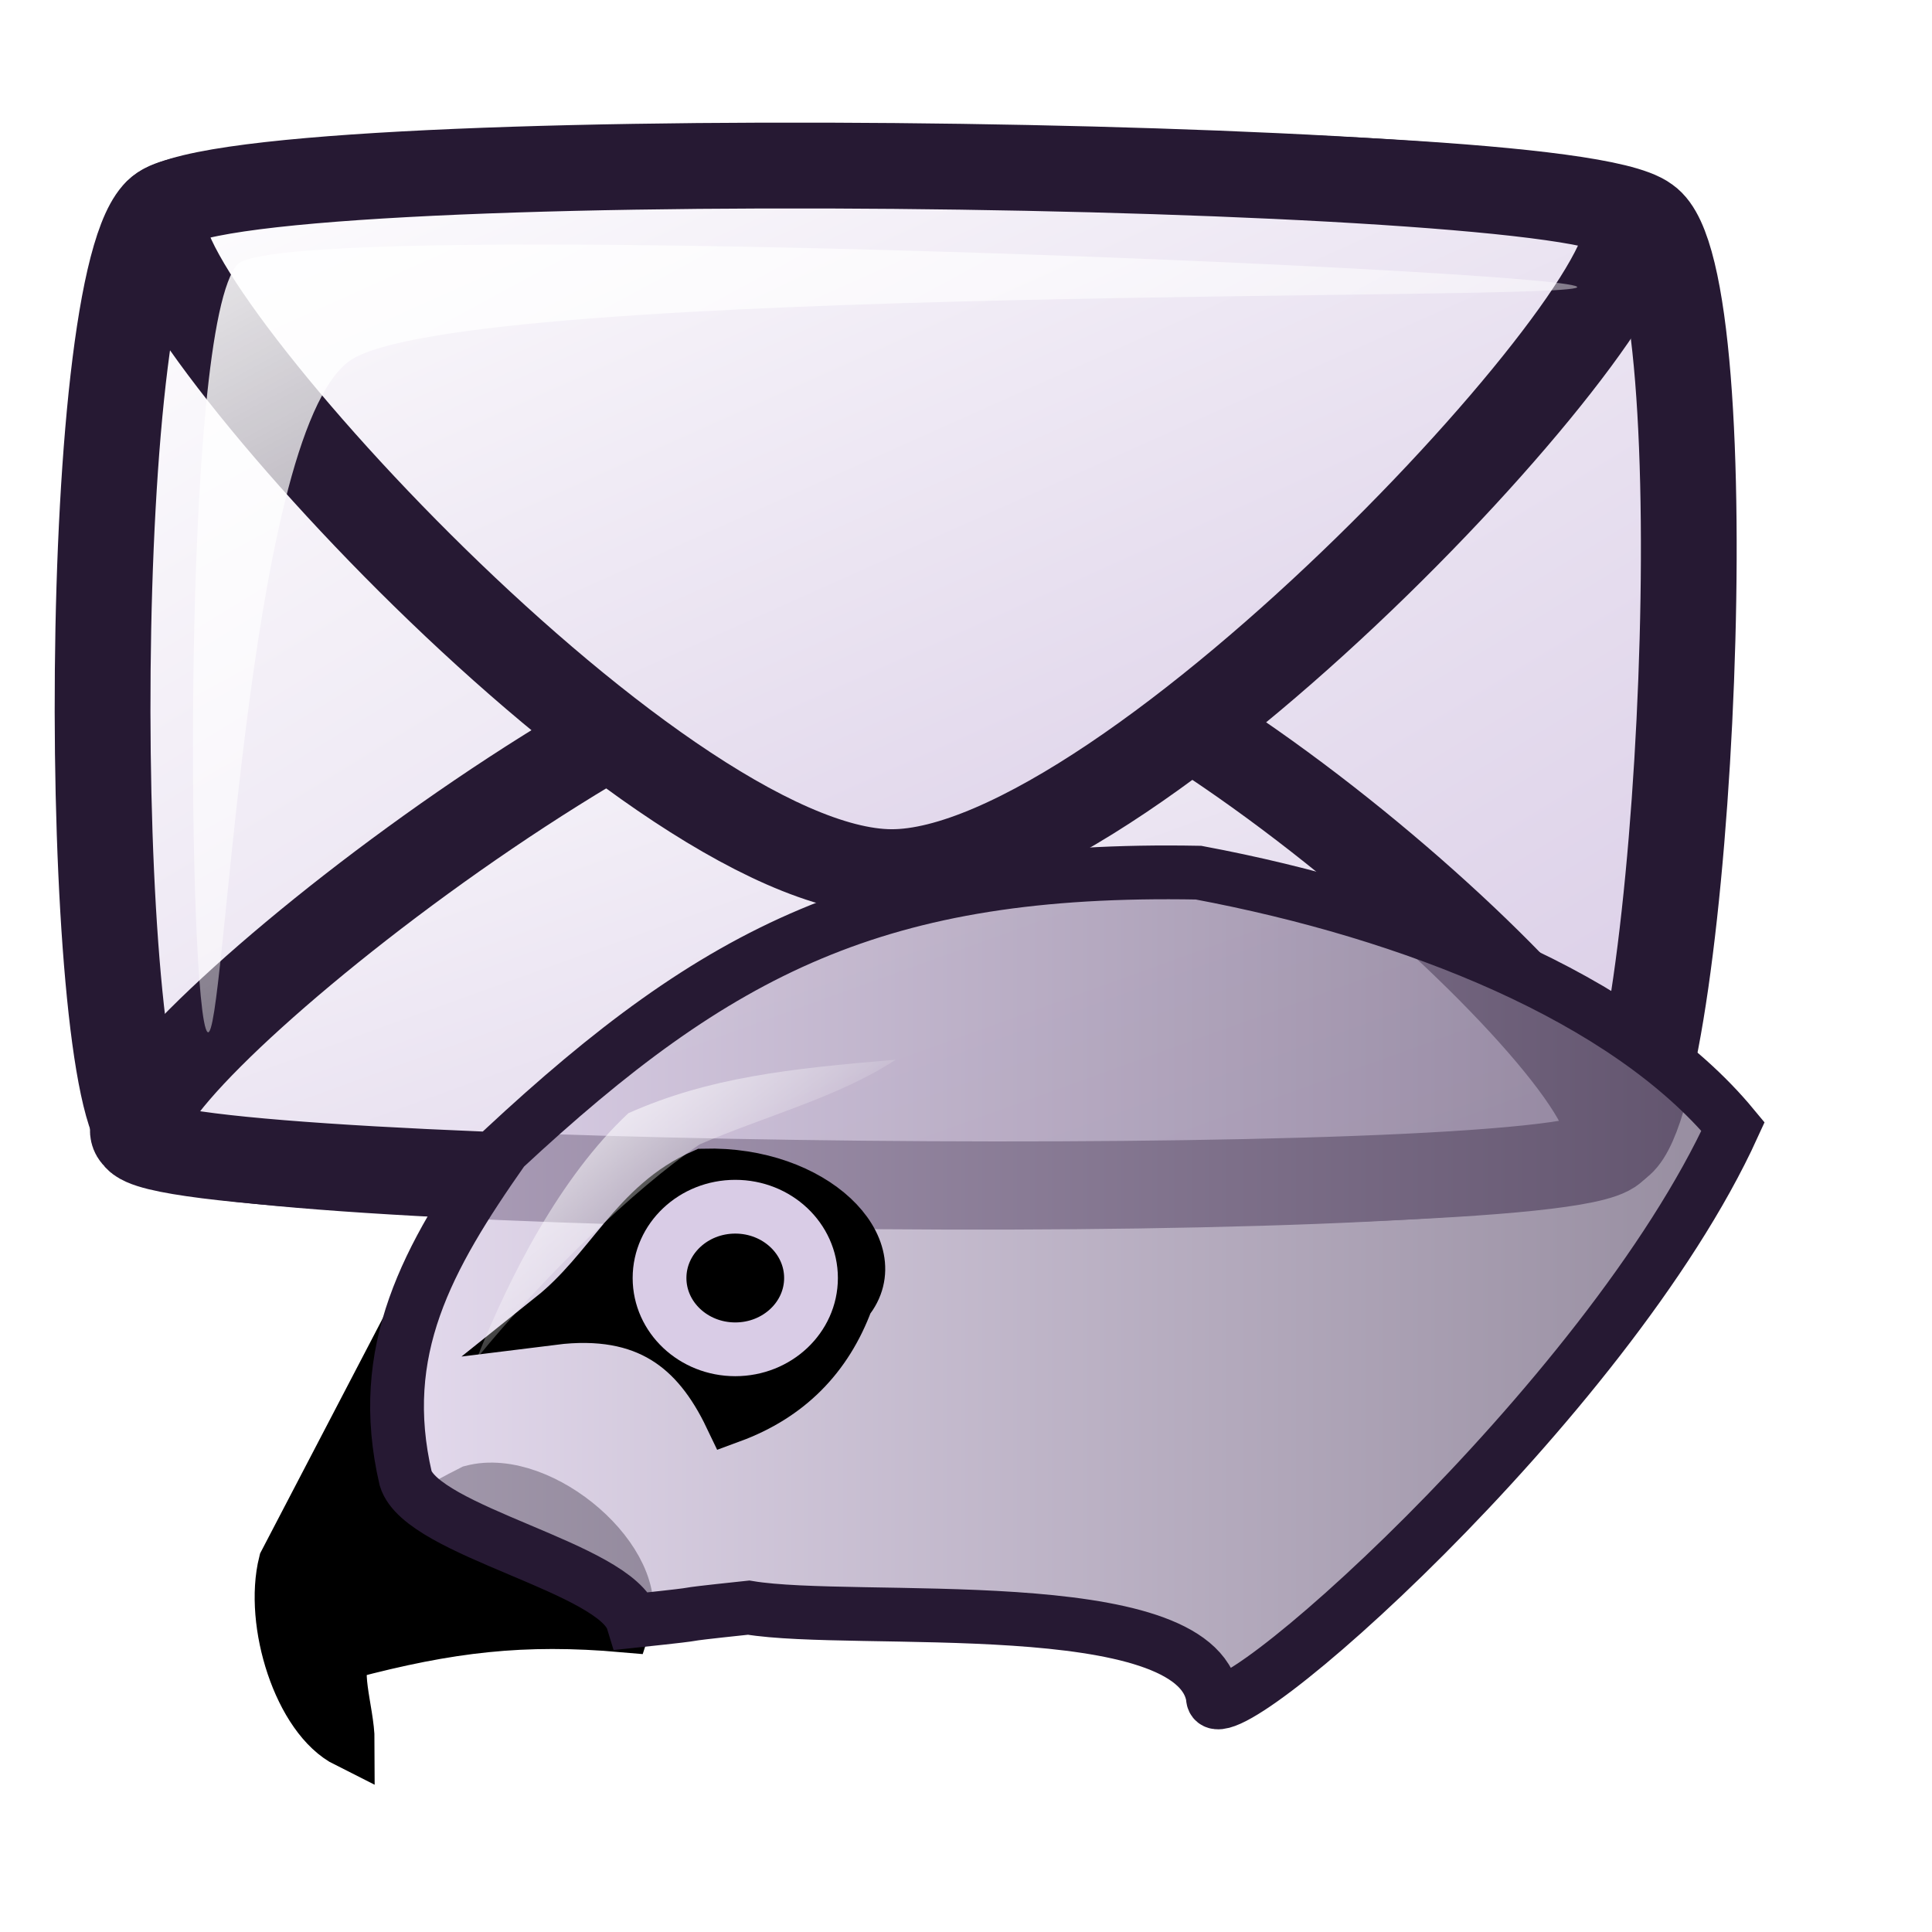
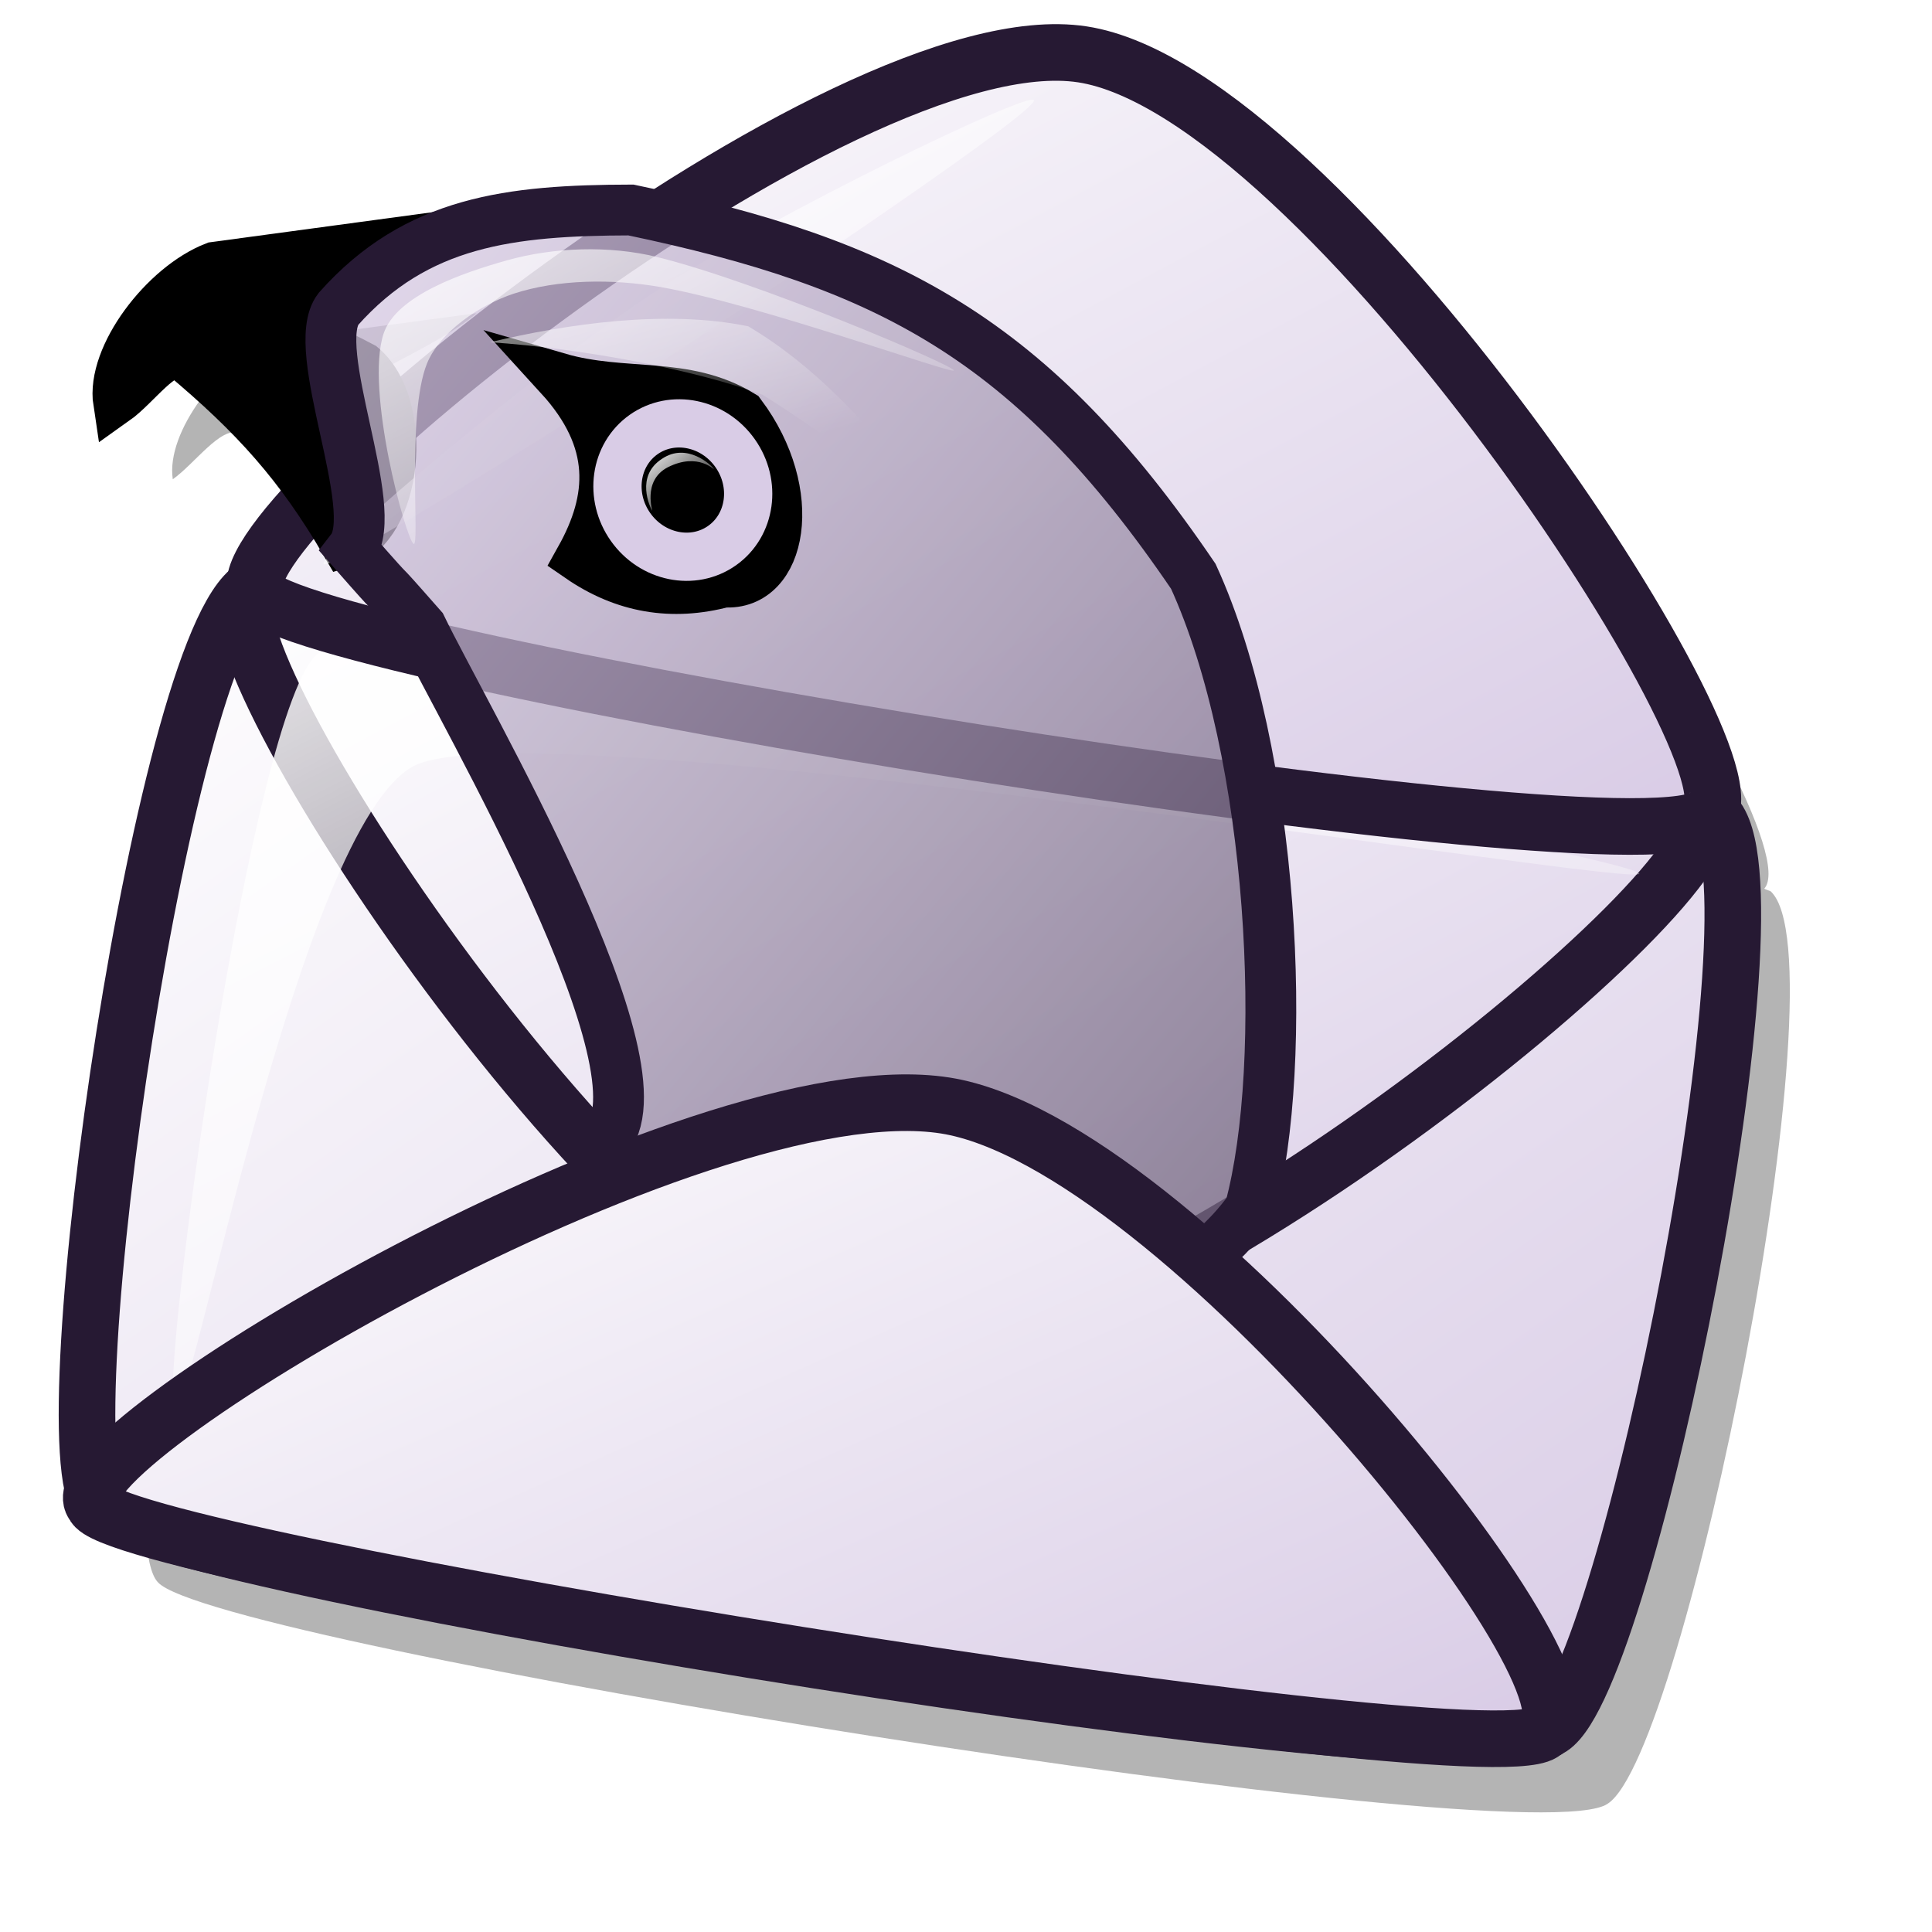
<svg xmlns="http://www.w3.org/2000/svg" xmlns:xlink="http://www.w3.org/1999/xlink" id="svg1" width="48pt" height="48pt">
  <defs id="defs3">
    <linearGradient id="linearGradient599">
      <stop style="stop-color:#ffffff;stop-opacity:1;" offset="0" id="stop600" />
      <stop style="stop-color:#d9cce6;stop-opacity:1;" offset="1" id="stop601" />
    </linearGradient>
    <linearGradient id="linearGradient584">
      <stop style="stop-color:#ffffff;stop-opacity:1;" offset="0" id="stop585" />
      <stop style="stop-color:#ffffff;stop-opacity:0;" offset="1" id="stop586" />
    </linearGradient>
    <linearGradient id="linearGradient578">
      <stop style="stop-color:#d9cce6;stop-opacity:1;" offset="0" id="stop579" />
      <stop style="stop-color:#73667f;stop-opacity:1;" offset="1" id="stop580" />
    </linearGradient>
    <linearGradient xlink:href="#linearGradient599" id="linearGradient581" x1="0" y1="-0" x2="0.989" y2="0.984" />
    <linearGradient xlink:href="#linearGradient599" id="linearGradient583" x1="-0" y1="0" x2="0.975" y2="0.984" />
    <linearGradient xlink:href="#linearGradient599" id="linearGradient860" x1="0" y1="0" x2="0.989" y2="0.975" />
-     <linearGradient xlink:href="#linearGradient578" id="linearGradient861" />
+     <linearGradient xlink:href="#linearGradient578" id="linearGradient861" x1="0.018" y1="0.016" x2="0.973" y2="0.938" />
    <linearGradient xlink:href="#linearGradient584" id="linearGradient862" x1="-0.085" y1="-0.133" x2="0.995" y2="0.969" />
    <radialGradient xlink:href="#linearGradient578" id="radialGradient595" cx="0.338" cy="0.344" r="0.665" fx="0.331" fy="0.336" />
-     <linearGradient xlink:href="#linearGradient584" id="linearGradient849" x1="0.247" y1="0.086" x2="0.712" y2="0.493" />
+     <linearGradient xlink:href="#linearGradient584" id="linearGradient849" x1="-0.125" y1="-0.298" x2="0.625" y2="0.758" />
+     <linearGradient xlink:href="#linearGradient584" id="linearGradient1069" x1="-0.304" y1="-0.336" x2="0.98" y2="1" />
+     <linearGradient xlink:href="#linearGradient584" id="linearGradient1071" x1="0.005" y1="0.031" x2="0.98" y2="1.016" />
+     <linearGradient xlink:href="#linearGradient584" id="linearGradient1073" x1="-0.06" y1="-0.047" x2="1" y2="1" />
  </defs>
-   <g id="g604" transform="matrix(1.691644,2.876924e-2,-3.209944e-2,1.516143,61.53657,-37.81157)">
-     <path style="font-size:12;fill:url(#linearGradient581);fill-rule:evenodd;stroke:#261933;stroke-width:1.875;stroke-dasharray:none;" d="M -32.511 50.443 C -31.29 51.594 -5.08 51.46 -3.791 50.027 C -2.453 48.683 -2.003 31.002 -3.653 29.77 C -5.326 28.407 -30.785 28.948 -32.511 30.048 C -34.177 31.031 -33.754 49.391 -32.511 50.443 z " id="path596" />
-     <path style="font-size:12;fill:url(#linearGradient860);fill-rule:evenodd;stroke:#261933;stroke-width:1.875;stroke-dasharray:none;" d="M -32.65 50.443 C -33.739 49.452 -22.491 38.837 -17.527 38.789 C -12.918 38.744 -2.66 48.979 -3.93 50.165 C -5.066 51.357 -32.182 51.512 -32.65 50.443 z " id="path597" />
-     <path style="font-size:12;fill:url(#linearGradient583);fill-rule:evenodd;stroke:#261933;stroke-width:1.875;stroke-dasharray:none;" d="M -32.65 30.187 C -33.652 31.445 -22.868 44.408 -18.082 44.338 C -13.295 44.269 -2.827 30.967 -3.93 29.77 C -4.941 28.515 -31.69 28.601 -32.65 30.187 z " id="path598" />
-     <path style="fill:url(#linearGradient862);fill-rule:evenodd;stroke:none;stroke-opacity:1;stroke-width:1pt;stroke-linejoin:miter;stroke-linecap:butt;fill-opacity:1;" d="M -31.401 48.084 C -31.793 47.717 -32.236 32.633 -31.124 31.297 C -30.097 30.23 -5.287 30.935 -4.901 31.297 C -4.547 31.629 -26.801 31.621 -28.904 33.378 C -30.93 35.092 -31.053 48.411 -31.401 48.084 z " id="path603" />
-   </g>
-   <path style="fill-rule:evenodd;stroke:#000000;stroke-width:1.336pt;" d="M 12.995,44.991 C 11.815,47.254 10.634,49.516 9.454,51.779 C 8.962,53.746 9.946,56.894 11.52,57.681 C 11.52,56.698 10.929,55.124 11.52,54.73 C 14.864,53.845 17.323,53.55 20.668,53.845 C 21.357,51.779 17.914,48.828 15.651,49.418 C 14.667,49.91 13.389,50.697 12.7,50.894 C 12.208,50.697 13.192,46.959 12.995,44.991 z " id="path846" />
-   <path style="fill:url(#linearGradient861);fill-opacity:0.75;fill-rule:evenodd;stroke:#261933;stroke-width:1.336pt;" d="M 20.963,53.697 C 24.21,53.353 21.553,53.599 24.8,53.255 C 28.341,53.845 39.589,52.673 40.179,56.214 C 40.13,57.985 53.244,46.451 57.41,37.318 C 53.869,33.039 46.786,30.236 39.703,28.908 C 29.079,28.711 23.767,31.465 16.684,38.056 C 14.126,41.696 12.454,44.745 13.438,48.975 C 13.979,50.746 20.422,51.927 20.963,53.697 z " id="path847" />
-   <path style="fill-rule:evenodd;stroke:#000000;stroke-width:1.336pt;" d="M 18.307,43.663 C 20.275,42.089 21.062,39.925 23.324,38.941 C 26.964,38.843 29.423,41.401 28.046,43.073 C 27.357,44.942 26.079,46.221 24.21,46.91 C 23.127,44.647 21.455,43.27 18.307,43.663 z " id="path848" />
-   <path style="fill:#000000;fill-opacity:0.75;fill-rule:evenodd;stroke:#d9cce6;stroke-width:1pt;stroke-opacity:1;" id="path850" d="M 34.803 40.555 A 1.878 1.768 0 1 0 31.046,40.555 A 1.878 1.768 0 1 0 34.803 40.555 z" transform="matrix(1.335542,0,0,1.335542,-19.61518,-11.82704)" />
-   <path style="fill:url(#linearGradient849);fill-rule:evenodd;stroke:none;stroke-opacity:1;stroke-width:1pt;stroke-linejoin:miter;stroke-linecap:butt;fill-opacity:0.75;" d="M 15.799,44.991 C 17.963,42.335 21.012,39.384 23.177,37.909 C 25.341,36.974 27.8,36.335 29.669,35.105 C 26.128,35.4 23.472,35.695 20.816,36.876 C 18.553,38.991 16.881,42.286 15.799,44.991 z " id="path851" />
+   <path style="fill-rule:evenodd;stroke:none;stroke-width:1.5;fill:#000000;fill-opacity:0.296;" d="M 37.755,4.314 C 32.258,3.472 21.057,11.139 14.849,16.751 C 14.749,15.893 14.498,15.094 13.943,14.626 C 13.073,14.16 11.819,13.623 11.318,13.22 C 11.207,12.757 14.446,11.54 15.787,10.376 C 13.516,10.683 11.276,10.976 9.005,11.282 C 7.308,11.941 5.486,14.315 5.724,15.876 C 6.445,15.367 7.317,14.116 7.912,14.345 C 9.775,15.905 11.044,17.365 12.255,19.126 C 11.085,20.402 10.423,21.386 10.505,21.907 C 10.499,21.909 10.449,21.905 10.443,21.907 C 7.412,22.914 3.418,50.489 5.224,52.407 C 6.969,54.468 50.739,61.536 53.255,59.751 C 55.832,58.114 61.101,31.832 58.662,29.532 C 58.636,29.506 58.477,29.466 58.443,29.439 C 60.164,27.529 45.699,5.53 37.755,4.314 z " id="path1141" />
+   <path style="font-size:12;fill:url(#linearGradient581);fill-rule:evenodd;stroke:#261933;stroke-width:1.875;" d="M 3.335,49.881 C 5.079,51.942 48.855,59.02 51.372,57.236 C 53.949,55.598 59.212,29.293 56.773,26.994 C 54.328,24.491 11.7,18.228 8.539,19.394 C 5.508,20.4 1.529,47.963 3.335,49.881 z " id="path596" />
+   <path style="font-size:12;fill:url(#linearGradient583);fill-rule:evenodd;stroke:#261933;stroke-width:1.875;" d="M 8.272,19.562 C 6.278,21.165 20.968,43.538 28.974,44.763 C 36.98,45.989 57.845,29.013 56.31,26.917 C 54.943,24.76 10.278,17.459 8.272,19.562 z " id="path598" />
+   <path style="fill:url(#linearGradient862);fill-rule:evenodd;stroke-width:1pt;" d="M 5.789,46.664 C 5.229,46.006 8.339,23.334 10.536,21.646 C 12.522,20.336 53.748,28.281 54.299,28.929 C 54.806,29.524 17.667,23.331 13.71,25.373 C 9.89,27.373 6.287,47.248 5.789,46.664 z " id="path603" />
+   <path style="font-size:12;fill:url(#linearGradient583);fill-rule:evenodd;stroke:#261933;stroke-width:1.875;" d="M 56.558,27.002 C 58.552,25.4 43.863,3.027 35.857,1.801 C 27.85,0.575 6.986,17.552 8.521,19.647 C 9.888,21.805 54.553,29.105 56.558,27.002 z " id="path1056" />
+   <path style="fill-rule:evenodd;stroke:#000000;stroke-width:1.5;" d="M 13.903,7.844 C 11.633,8.151 9.363,8.457 7.093,8.764 C 5.396,9.422 3.597,11.774 3.836,13.336 C 4.557,12.826 5.405,11.578 5.999,11.807 C 8.381,13.8 9.871,15.45 11.388,18.055 C 13.259,17.49 13.639,13.437 12.034,12.084 C 11.164,11.618 9.924,11.088 9.423,10.685 C 9.313,10.223 12.563,9.007 13.903,7.844 z " id="path846" />
+   <path style="fill:url(#linearGradient1071);fill-rule:evenodd;stroke:none;stroke-opacity:1;stroke-width:1pt;stroke-linejoin:miter;stroke-linecap:butt;fill-opacity:1;" d="M 10.717,18.678 C 10.623,18.319 17.801,12.206 21.766,9.619 C 25.646,7.087 34.16,2.979 34.25,3.321 C 34.345,3.678 26.388,9.062 22.318,11.718 C 18.544,14.181 10.807,19.019 10.717,18.678 z " id="path1070" />
+   <path style="fill:url(#linearGradient861);fill-opacity:0.75;fill-rule:evenodd;stroke:#261933;stroke-width:1.683;" d="M 11.649,18.195 C 13.583,20.397 12.026,18.577 13.96,20.779 C 15.362,23.681 22.322,35.539 20.031,37.806 C 18.707,38.687 35.306,48.475 41.406,40.051 C 42.708,35.238 42.225,24.973 39.53,19.092 C 34.17,11.202 29.399,8.734 20.899,6.956 C 16.905,6.966 13.803,7.32 11.212,10.232 C 10.194,11.546 12.666,16.881 11.649,18.195 z " id="path847" />
+   <path style="fill-rule:evenodd;stroke:#000000;stroke-width:1.199pt;" d="M 18.513,12.487 C 20.686,13.114 22.68,12.57 24.573,13.719 C 26.531,16.336 25.93,19.464 23.99,19.321 C 22.263,19.784 20.663,19.509 19.19,18.495 C 20.288,16.53 20.432,14.591 18.513,12.487 z " id="path848" />
+   <path style="fill-opacity:0.75;fill-rule:evenodd;stroke:#d9cce6;stroke-width:1pt;" id="path850" d="M 34.803 40.555 A 1.878 1.768 0 1 0 31.046,40.555 A 1.878 1.768 0 1 0 34.803 40.555 z" transform="matrix(0.691827,0.979101,-0.979101,0.691827,39.54889,-44.05927)" />
+   <path style="fill:url(#linearGradient849);fill-opacity:0.75;fill-rule:evenodd;stroke-width:1pt;" d="M 16.24,11.336 C 19.308,11.546 23.051,12.253 25.254,13.075 C 27.06,14.178 28.803,15.65 30.672,16.383 C 28.622,13.94 27.029,12.145 24.788,10.81 C 22.066,10.247 18.783,10.728 16.24,11.336 z " id="path851" />
+   <path style="font-size:12;fill:url(#linearGradient860);fill-rule:evenodd;stroke:#261933;stroke-width:1.875;" d="M 3.103,49.843 C 1.539,48.059 23.02,35.315 31.316,36.622 C 39.02,37.835 53.528,55.984 51.105,57.405 C 48.905,58.87 3.611,51.571 3.103,49.843 z " id="path597" />
+   <path style="fill:url(#linearGradient1069);fill-rule:evenodd;stroke:none;stroke-opacity:1;stroke-width:1pt;stroke-linejoin:miter;stroke-linecap:butt;fill-opacity:1;" d="M 13.7,18.016 C 13.442,17.836 12.091,12.922 12.706,11.055 C 13.122,9.792 15.318,9.038 16.794,8.624 C 18.337,8.191 20.182,8.124 21.766,8.514 C 25.117,9.339 31.58,12.101 31.599,12.27 C 31.617,12.433 25.158,10.08 21.876,9.508 C 20.296,9.233 18.481,9.248 17.015,9.729 C 15.903,10.095 14.564,10.995 14.142,12.049 C 13.459,13.757 13.92,18.168 13.7,18.016 z " id="path1068" />
+   <path style="fill:url(#linearGradient1073);fill-rule:evenodd;stroke:none;stroke-opacity:1;stroke-width:1pt;stroke-linejoin:miter;stroke-linecap:butt;fill-opacity:1;" d="M 21.6,16.911 C 21.537,16.806 21.038,15.774 21.931,15.198 C 22.765,14.634 23.583,15.427 23.644,15.53 C 23.693,15.612 23.148,14.963 22.126,15.477 C 21.249,15.928 21.648,16.991 21.6,16.911 z " id="path1072" />
</svg>
